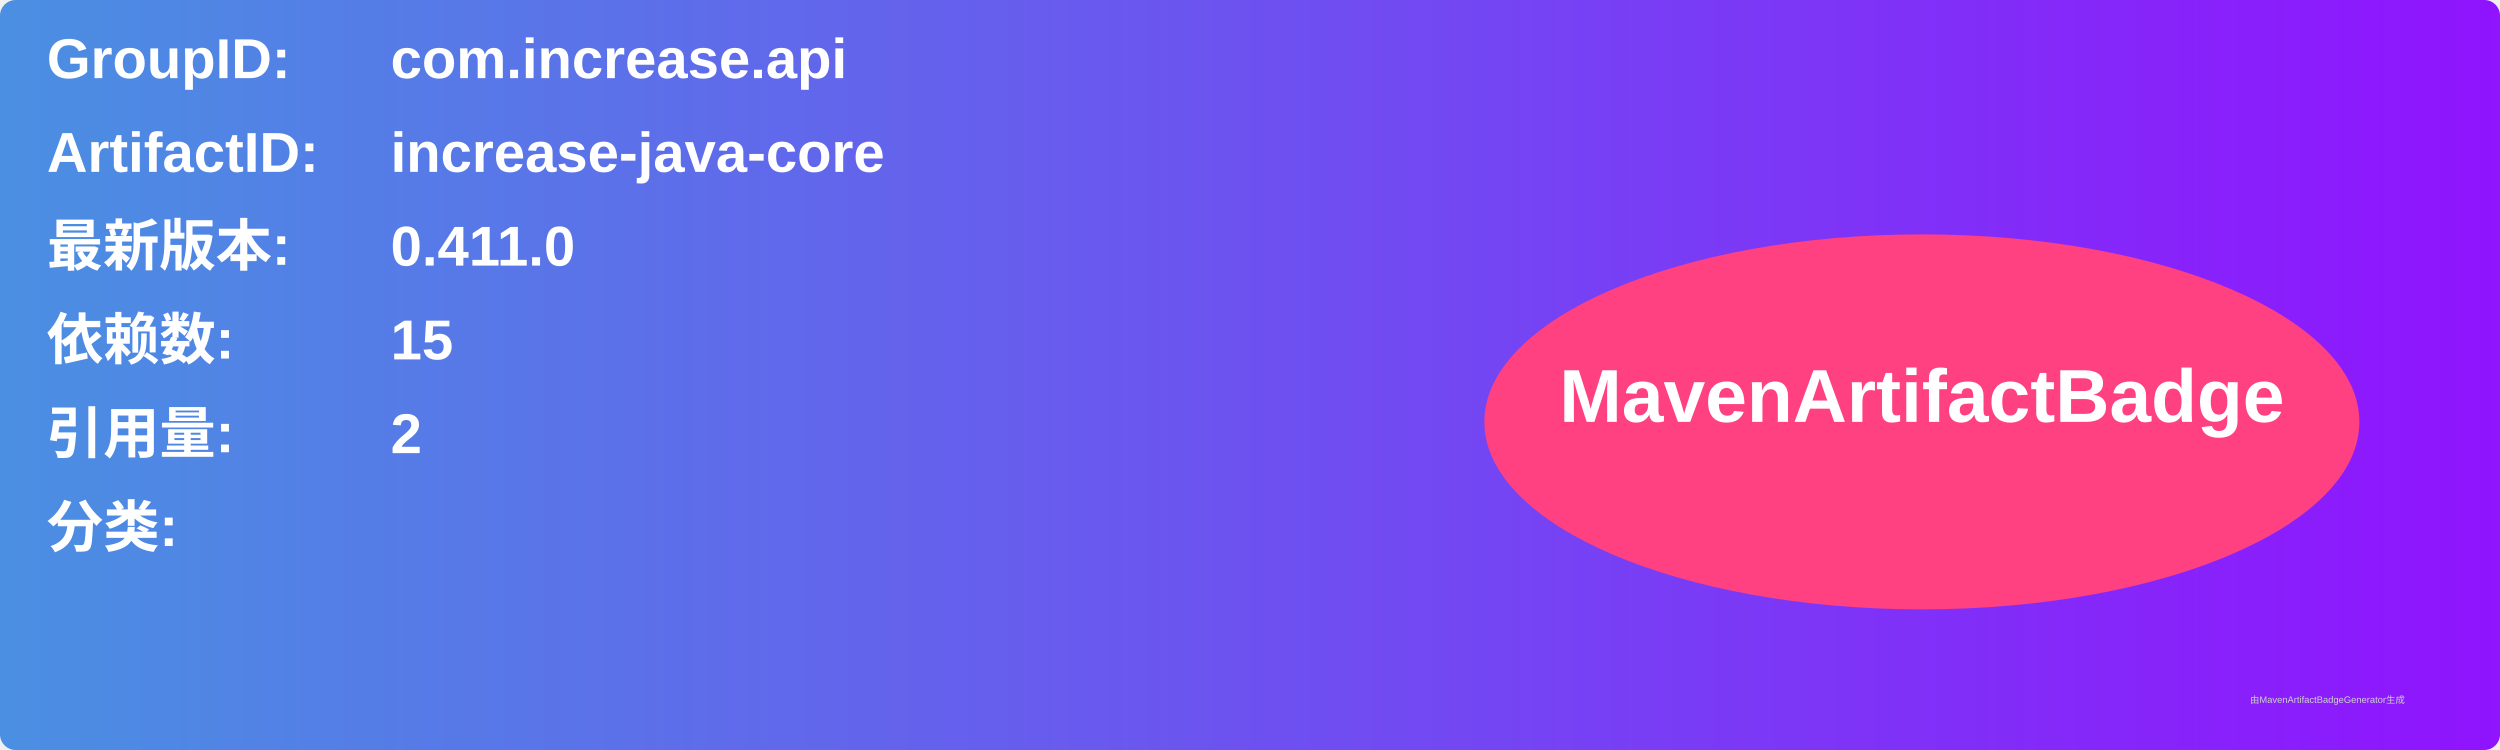
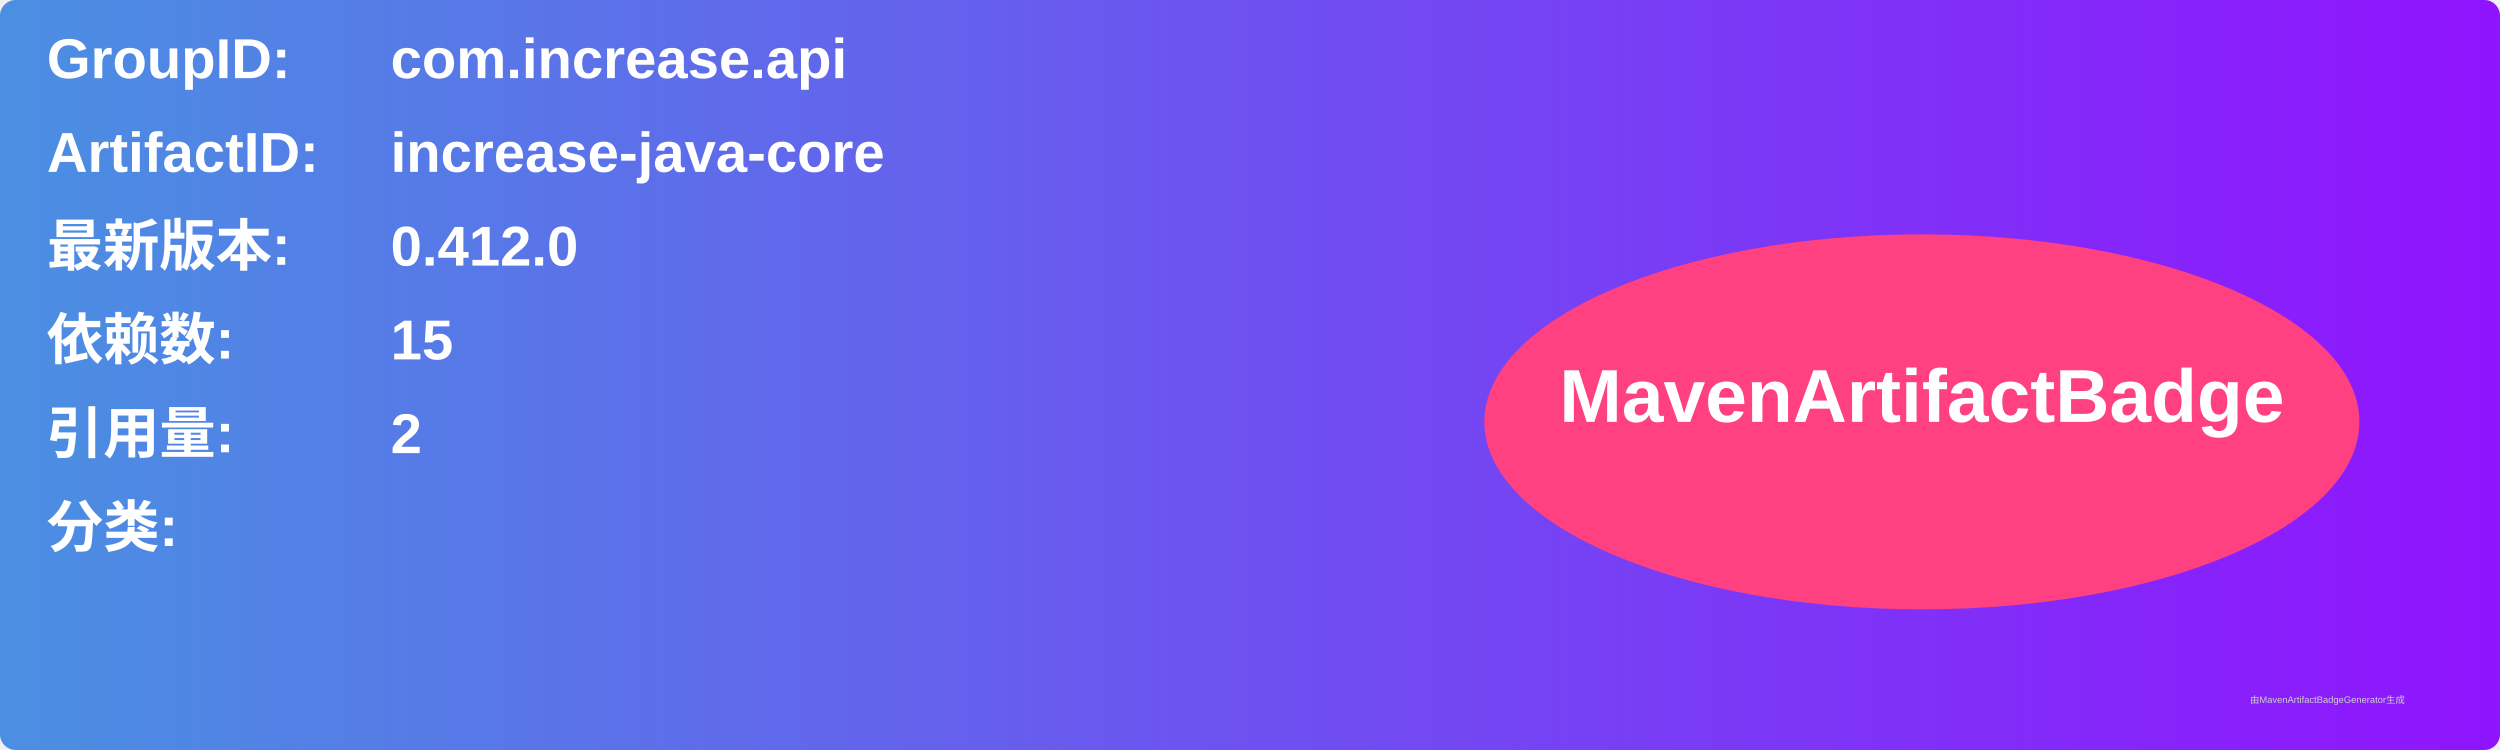
<svg xmlns="http://www.w3.org/2000/svg" width="800" height="240" viewBox="0 0 800 240">
  <linearGradient id="grad" x1="0%" y1="0%" x2="100%" y2="0%">
    <stop offset="0%" stop-color="#4a90e2" />
    <stop offset="100%" stop-color="#9013fe" />
  </linearGradient>
  <rect width="100%" height="100%" rx="5" ry="5" fill="url(#grad)" />
  <g transform="translate(15, 15)">
    <text x="0" y="10" font-family="Arial" font-size="18" fill="white" font-weight="bold" width="260">GroupID:</text>
    <text x="110" y="10" font-family="Arial" font-size="18" fill="white" font-weight="bold" width="460">com.increase.api</text>
    <text x="0" y="40" font-family="Arial" font-size="18" fill="white" font-weight="bold" width="260">ArtifactID:</text>
    <text x="110" y="40" font-family="Arial" font-size="18" fill="white" font-weight="bold" width="460">increase-java-core</text>
    <text x="0" y="70" font-family="Arial" font-size="18" fill="white" font-weight="bold">最新版本:</text>
    <text x="110" y="70" font-family="Arial" font-size="18" fill="white" font-weight="bold">
-       <tspan font-weight="bold">0.411.0</tspan>
+       <tspan font-weight="bold">0.412.0</tspan>
    </text>
    <text x="0" y="100" font-family="Arial" font-size="18" fill="white" font-weight="bold">依赖数: </text>
    <text x="110" y="100" font-family="Arial" font-size="18" fill="white">
      <tspan font-weight="bold">15</tspan>
    </text>
    <text x="0" y="130" font-family="Arial" font-size="18" fill="white" font-weight="bold">引用量: </text>
    <text x="110" y="130" font-family="Arial" font-size="18" fill="white">
      <tspan font-weight="bold">2</tspan>
    </text>
    <text x="0" y="160" font-family="Arial" font-size="18" fill="white" font-weight="bold">分类:</text>
    <text x="10" y="190" font-family="Arial" font-size="10" fill="white">
      <tspan font-weight="bold" />
    </text>
    <ellipse cx="600" cy="120" rx="140" ry="60" fill="#ff4081" />
    <text x="600" y="120" text-anchor="middle" font-family="Arial" font-size="24" fill="white" font-weight="bold">MavenArtifactBadge</text>
  </g>
  <text x="720" y="225" font-family="Arial" font-size="3" fill="#d0d0d0">由MavenArtifactBadgeGenerator生成</text>
</svg>
